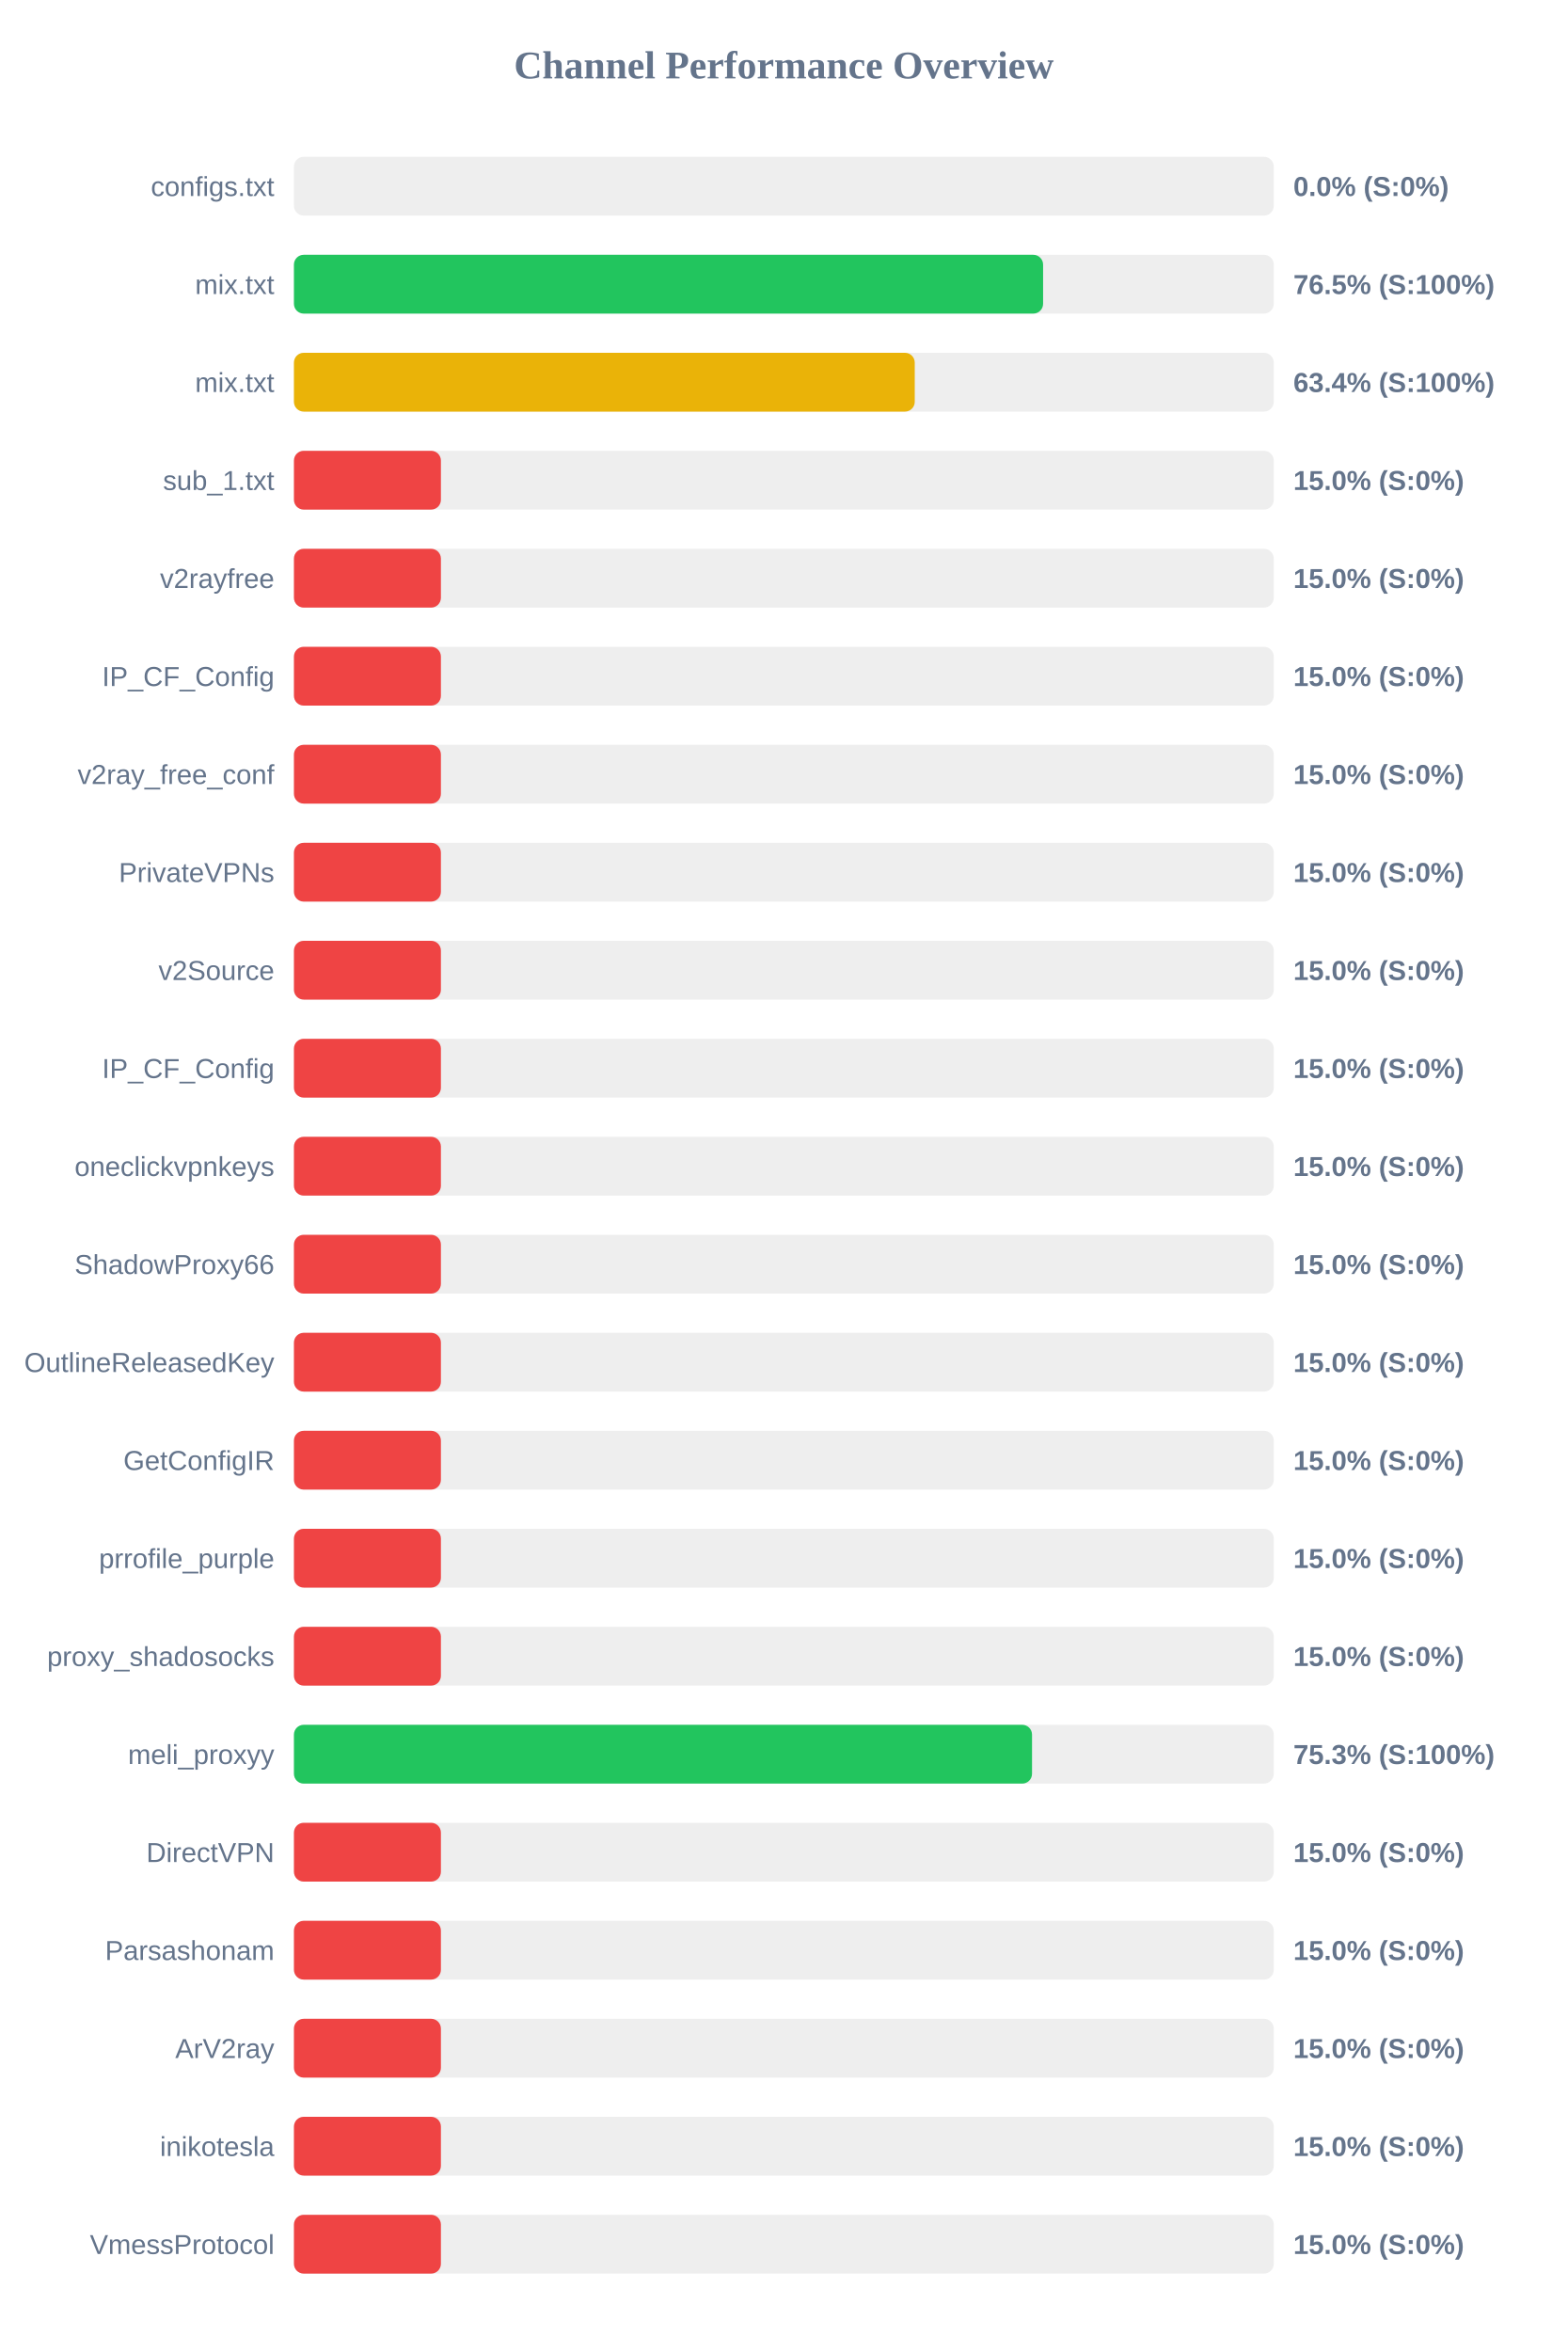
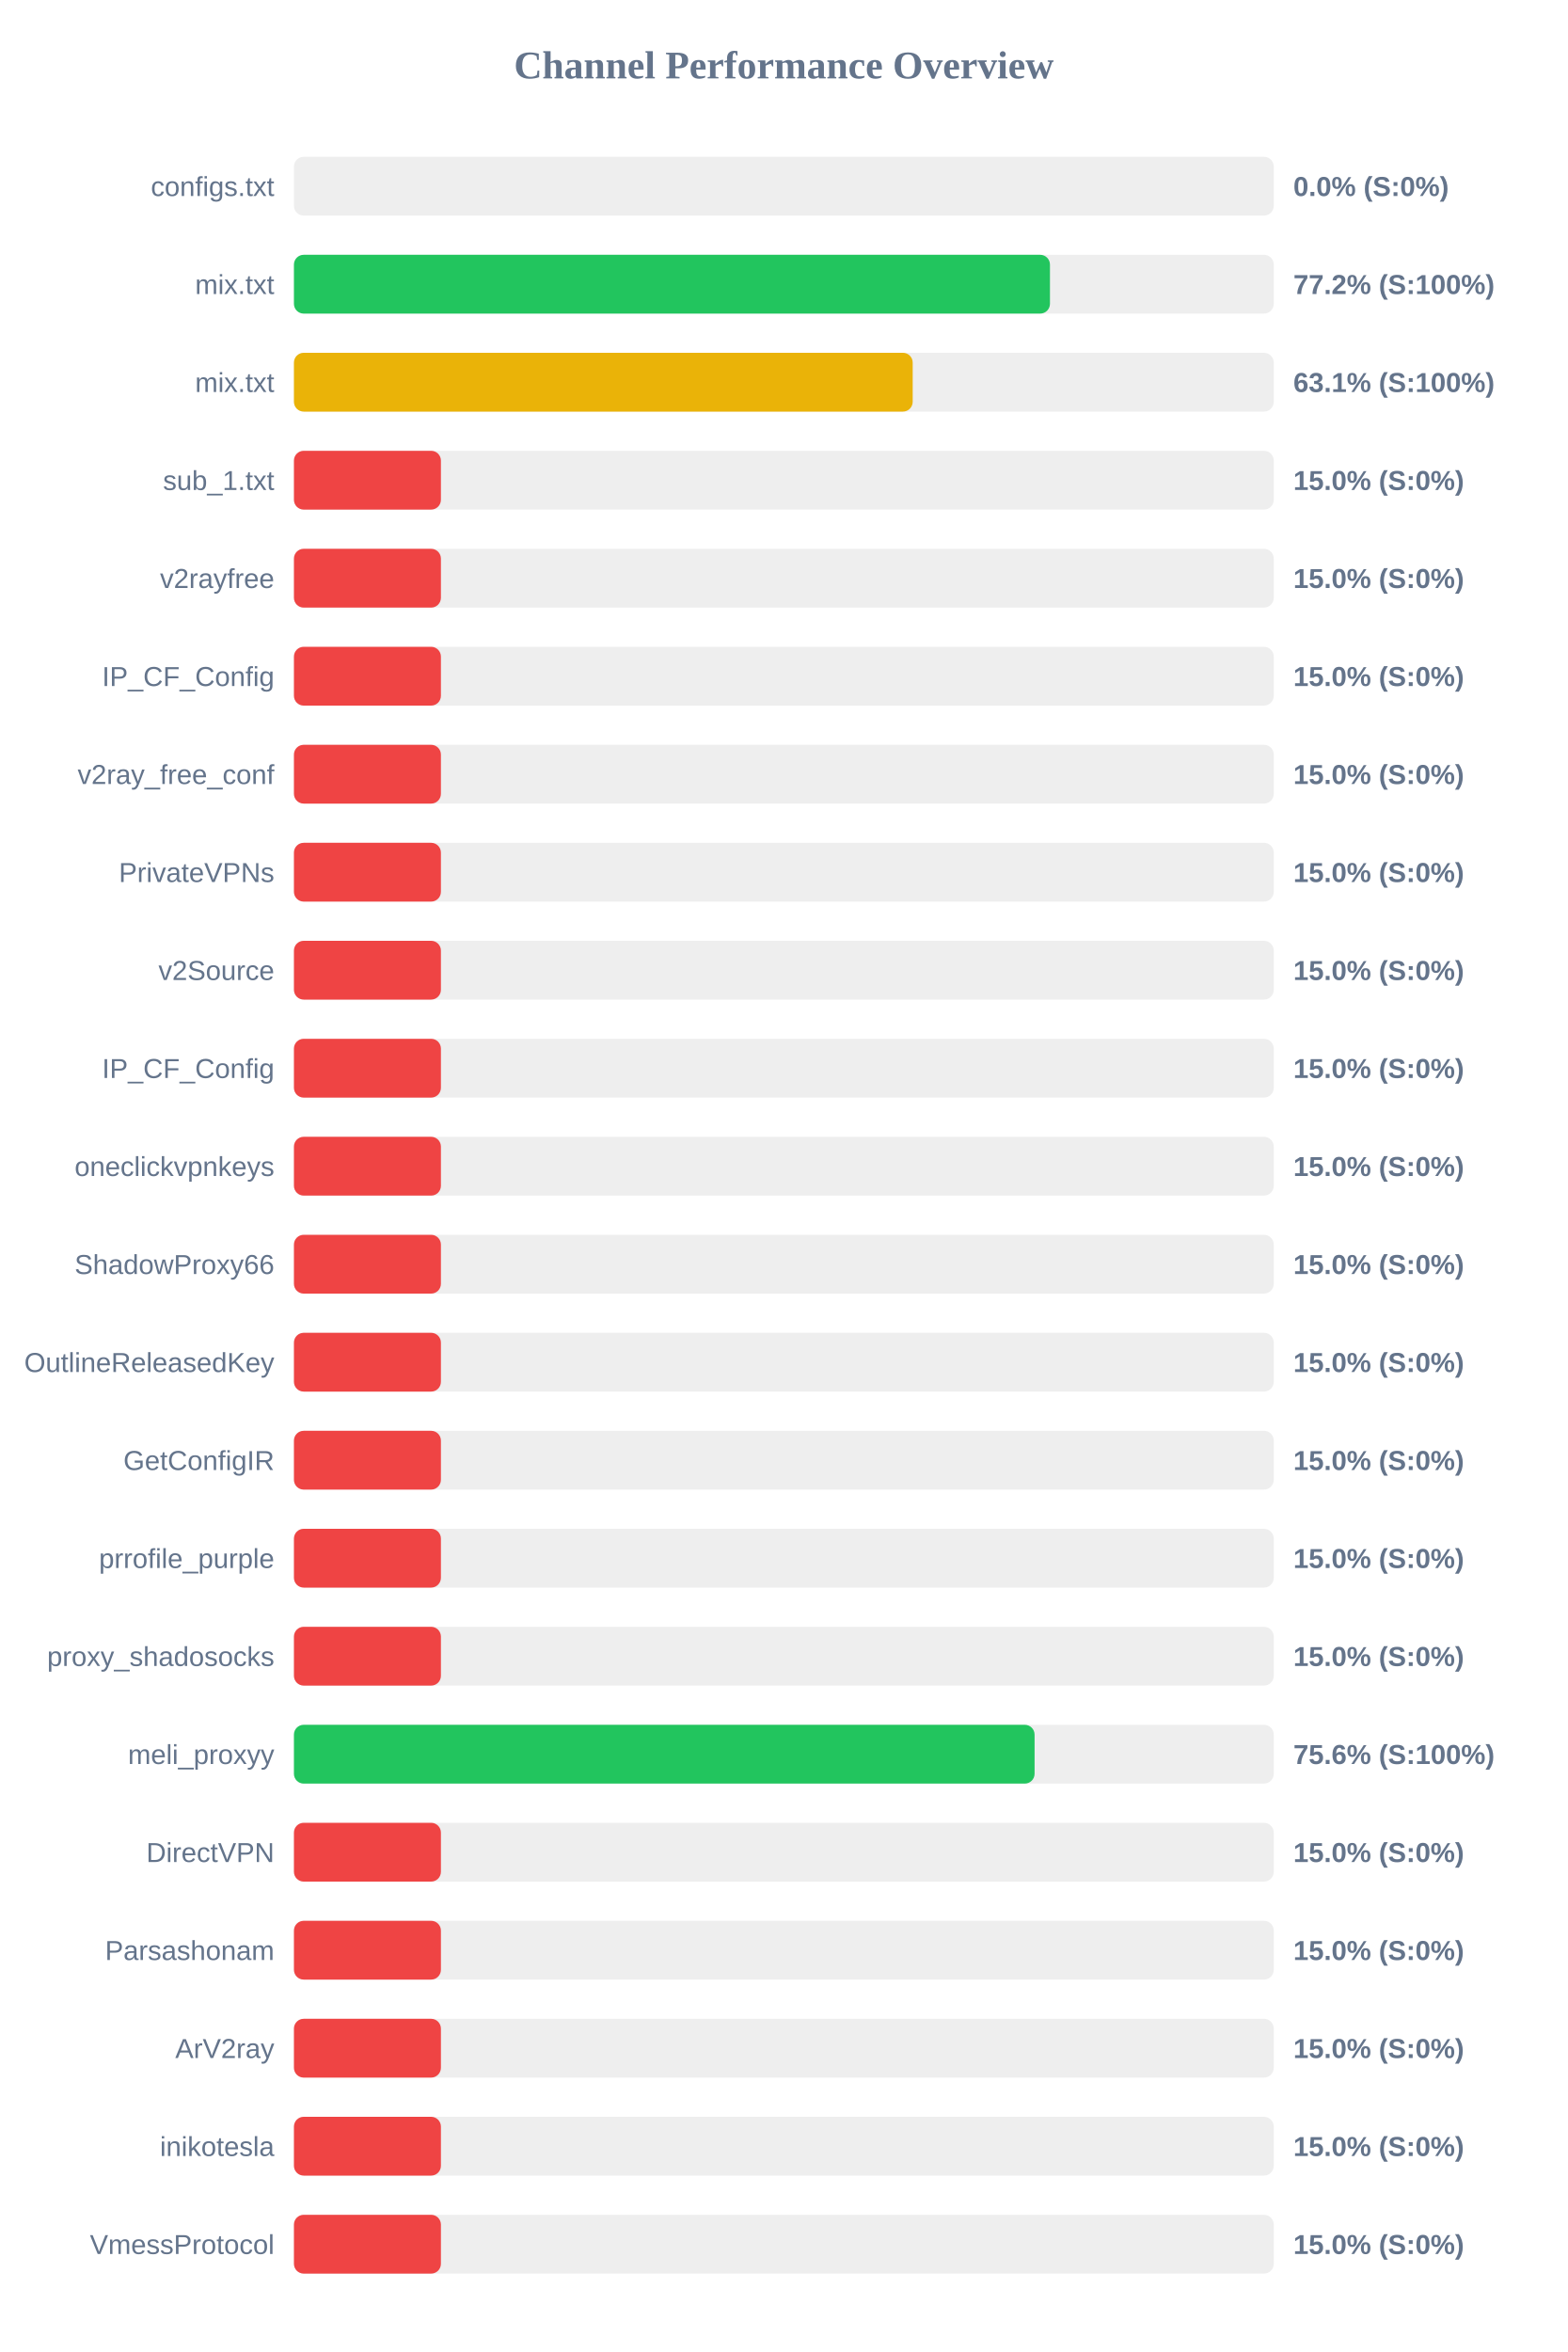
<svg xmlns="http://www.w3.org/2000/svg" width="800" height="1200" version="1.1">
  <style>
        .row { font: 14px Arial; fill: #64748b; }
        .score { font: bold 14px Arial; fill: #64748b; }
    </style>
  <text x="400" y="40" text-anchor="middle" font-size="20px" font-weight="bold" fill="#64748b">Channel Performance Overview</text>
  <rect x="150" y="80" width="500" height="30" fill="#eee" rx="5" />
  <rect x="150" y="80" width="0.0" height="30" fill="#ef4444" rx="5" />
  <text x="140" y="100" text-anchor="end" class="row">configs.txt</text>
  <text x="660" y="100" text-anchor="start" class="score">0.0% (S:0%)</text>
  <rect x="150" y="130" width="500" height="30" fill="#eee" rx="5" />
-   <rect x="150" y="130" width="382.3" height="30" fill="#22c55e" rx="5" />
+   <rect x="150" y="130" width="385.8" height="30" fill="#22c55e" rx="5" />
  <text x="140" y="150" text-anchor="end" class="row">mix.txt</text>
-   <text x="660" y="150" text-anchor="start" class="score">76.5% (S:100%)</text>
+   <text x="660" y="150" text-anchor="start" class="score">77.2% (S:100%)</text>
  <rect x="150" y="180" width="500" height="30" fill="#eee" rx="5" />
-   <rect x="150" y="180" width="316.8" height="30" fill="#eab308" rx="5" />
+   <rect x="150" y="180" width="315.75" height="30" fill="#eab308" rx="5" />
  <text x="140" y="200" text-anchor="end" class="row">mix.txt</text>
-   <text x="660" y="200" text-anchor="start" class="score">63.4% (S:100%)</text>
+   <text x="660" y="200" text-anchor="start" class="score">63.1% (S:100%)</text>
  <rect x="150" y="230" width="500" height="30" fill="#eee" rx="5" />
  <rect x="150" y="230" width="75.0" height="30" fill="#ef4444" rx="5" />
  <text x="140" y="250" text-anchor="end" class="row">sub_1.txt</text>
  <text x="660" y="250" text-anchor="start" class="score">15.0% (S:0%)</text>
  <rect x="150" y="280" width="500" height="30" fill="#eee" rx="5" />
  <rect x="150" y="280" width="75.0" height="30" fill="#ef4444" rx="5" />
  <text x="140" y="300" text-anchor="end" class="row">v2rayfree</text>
  <text x="660" y="300" text-anchor="start" class="score">15.0% (S:0%)</text>
  <rect x="150" y="330" width="500" height="30" fill="#eee" rx="5" />
  <rect x="150" y="330" width="75.0" height="30" fill="#ef4444" rx="5" />
  <text x="140" y="350" text-anchor="end" class="row">IP_CF_Config</text>
  <text x="660" y="350" text-anchor="start" class="score">15.0% (S:0%)</text>
  <rect x="150" y="380" width="500" height="30" fill="#eee" rx="5" />
  <rect x="150" y="380" width="75.0" height="30" fill="#ef4444" rx="5" />
  <text x="140" y="400" text-anchor="end" class="row">v2ray_free_conf</text>
  <text x="660" y="400" text-anchor="start" class="score">15.0% (S:0%)</text>
  <rect x="150" y="430" width="500" height="30" fill="#eee" rx="5" />
  <rect x="150" y="430" width="75.0" height="30" fill="#ef4444" rx="5" />
  <text x="140" y="450" text-anchor="end" class="row">PrivateVPNs</text>
  <text x="660" y="450" text-anchor="start" class="score">15.0% (S:0%)</text>
  <rect x="150" y="480" width="500" height="30" fill="#eee" rx="5" />
  <rect x="150" y="480" width="75.0" height="30" fill="#ef4444" rx="5" />
  <text x="140" y="500" text-anchor="end" class="row">v2Source</text>
  <text x="660" y="500" text-anchor="start" class="score">15.0% (S:0%)</text>
  <rect x="150" y="530" width="500" height="30" fill="#eee" rx="5" />
  <rect x="150" y="530" width="75.0" height="30" fill="#ef4444" rx="5" />
  <text x="140" y="550" text-anchor="end" class="row">IP_CF_Config</text>
  <text x="660" y="550" text-anchor="start" class="score">15.0% (S:0%)</text>
  <rect x="150" y="580" width="500" height="30" fill="#eee" rx="5" />
  <rect x="150" y="580" width="75.0" height="30" fill="#ef4444" rx="5" />
  <text x="140" y="600" text-anchor="end" class="row">oneclickvpnkeys</text>
  <text x="660" y="600" text-anchor="start" class="score">15.0% (S:0%)</text>
  <rect x="150" y="630" width="500" height="30" fill="#eee" rx="5" />
  <rect x="150" y="630" width="75.0" height="30" fill="#ef4444" rx="5" />
  <text x="140" y="650" text-anchor="end" class="row">ShadowProxy66</text>
  <text x="660" y="650" text-anchor="start" class="score">15.0% (S:0%)</text>
  <rect x="150" y="680" width="500" height="30" fill="#eee" rx="5" />
  <rect x="150" y="680" width="75.0" height="30" fill="#ef4444" rx="5" />
  <text x="140" y="700" text-anchor="end" class="row">OutlineReleasedKey</text>
  <text x="660" y="700" text-anchor="start" class="score">15.0% (S:0%)</text>
  <rect x="150" y="730" width="500" height="30" fill="#eee" rx="5" />
  <rect x="150" y="730" width="75.0" height="30" fill="#ef4444" rx="5" />
  <text x="140" y="750" text-anchor="end" class="row">GetConfigIR</text>
  <text x="660" y="750" text-anchor="start" class="score">15.0% (S:0%)</text>
  <rect x="150" y="780" width="500" height="30" fill="#eee" rx="5" />
  <rect x="150" y="780" width="75.0" height="30" fill="#ef4444" rx="5" />
  <text x="140" y="800" text-anchor="end" class="row">prrofile_purple</text>
  <text x="660" y="800" text-anchor="start" class="score">15.0% (S:0%)</text>
  <rect x="150" y="830" width="500" height="30" fill="#eee" rx="5" />
  <rect x="150" y="830" width="75.0" height="30" fill="#ef4444" rx="5" />
  <text x="140" y="850" text-anchor="end" class="row">proxy_shadosocks</text>
  <text x="660" y="850" text-anchor="start" class="score">15.0% (S:0%)</text>
  <rect x="150" y="880" width="500" height="30" fill="#eee" rx="5" />
-   <rect x="150" y="880" width="376.65" height="30" fill="#22c55e" rx="5" />
+   <rect x="150" y="880" width="377.95" height="30" fill="#22c55e" rx="5" />
  <text x="140" y="900" text-anchor="end" class="row">meli_proxyy</text>
-   <text x="660" y="900" text-anchor="start" class="score">75.3% (S:100%)</text>
+   <text x="660" y="900" text-anchor="start" class="score">75.6% (S:100%)</text>
  <rect x="150" y="930" width="500" height="30" fill="#eee" rx="5" />
  <rect x="150" y="930" width="75.0" height="30" fill="#ef4444" rx="5" />
  <text x="140" y="950" text-anchor="end" class="row">DirectVPN</text>
  <text x="660" y="950" text-anchor="start" class="score">15.0% (S:0%)</text>
  <rect x="150" y="980" width="500" height="30" fill="#eee" rx="5" />
  <rect x="150" y="980" width="75.0" height="30" fill="#ef4444" rx="5" />
  <text x="140" y="1000" text-anchor="end" class="row">Parsashonam</text>
  <text x="660" y="1000" text-anchor="start" class="score">15.0% (S:0%)</text>
  <rect x="150" y="1030" width="500" height="30" fill="#eee" rx="5" />
  <rect x="150" y="1030" width="75.0" height="30" fill="#ef4444" rx="5" />
  <text x="140" y="1050" text-anchor="end" class="row">ArV2ray</text>
  <text x="660" y="1050" text-anchor="start" class="score">15.0% (S:0%)</text>
  <rect x="150" y="1080" width="500" height="30" fill="#eee" rx="5" />
  <rect x="150" y="1080" width="75.0" height="30" fill="#ef4444" rx="5" />
  <text x="140" y="1100" text-anchor="end" class="row">inikotesla</text>
  <text x="660" y="1100" text-anchor="start" class="score">15.0% (S:0%)</text>
  <rect x="150" y="1130" width="500" height="30" fill="#eee" rx="5" />
  <rect x="150" y="1130" width="75.0" height="30" fill="#ef4444" rx="5" />
  <text x="140" y="1150" text-anchor="end" class="row">VmessProtocol</text>
  <text x="660" y="1150" text-anchor="start" class="score">15.0% (S:0%)</text>
</svg>
